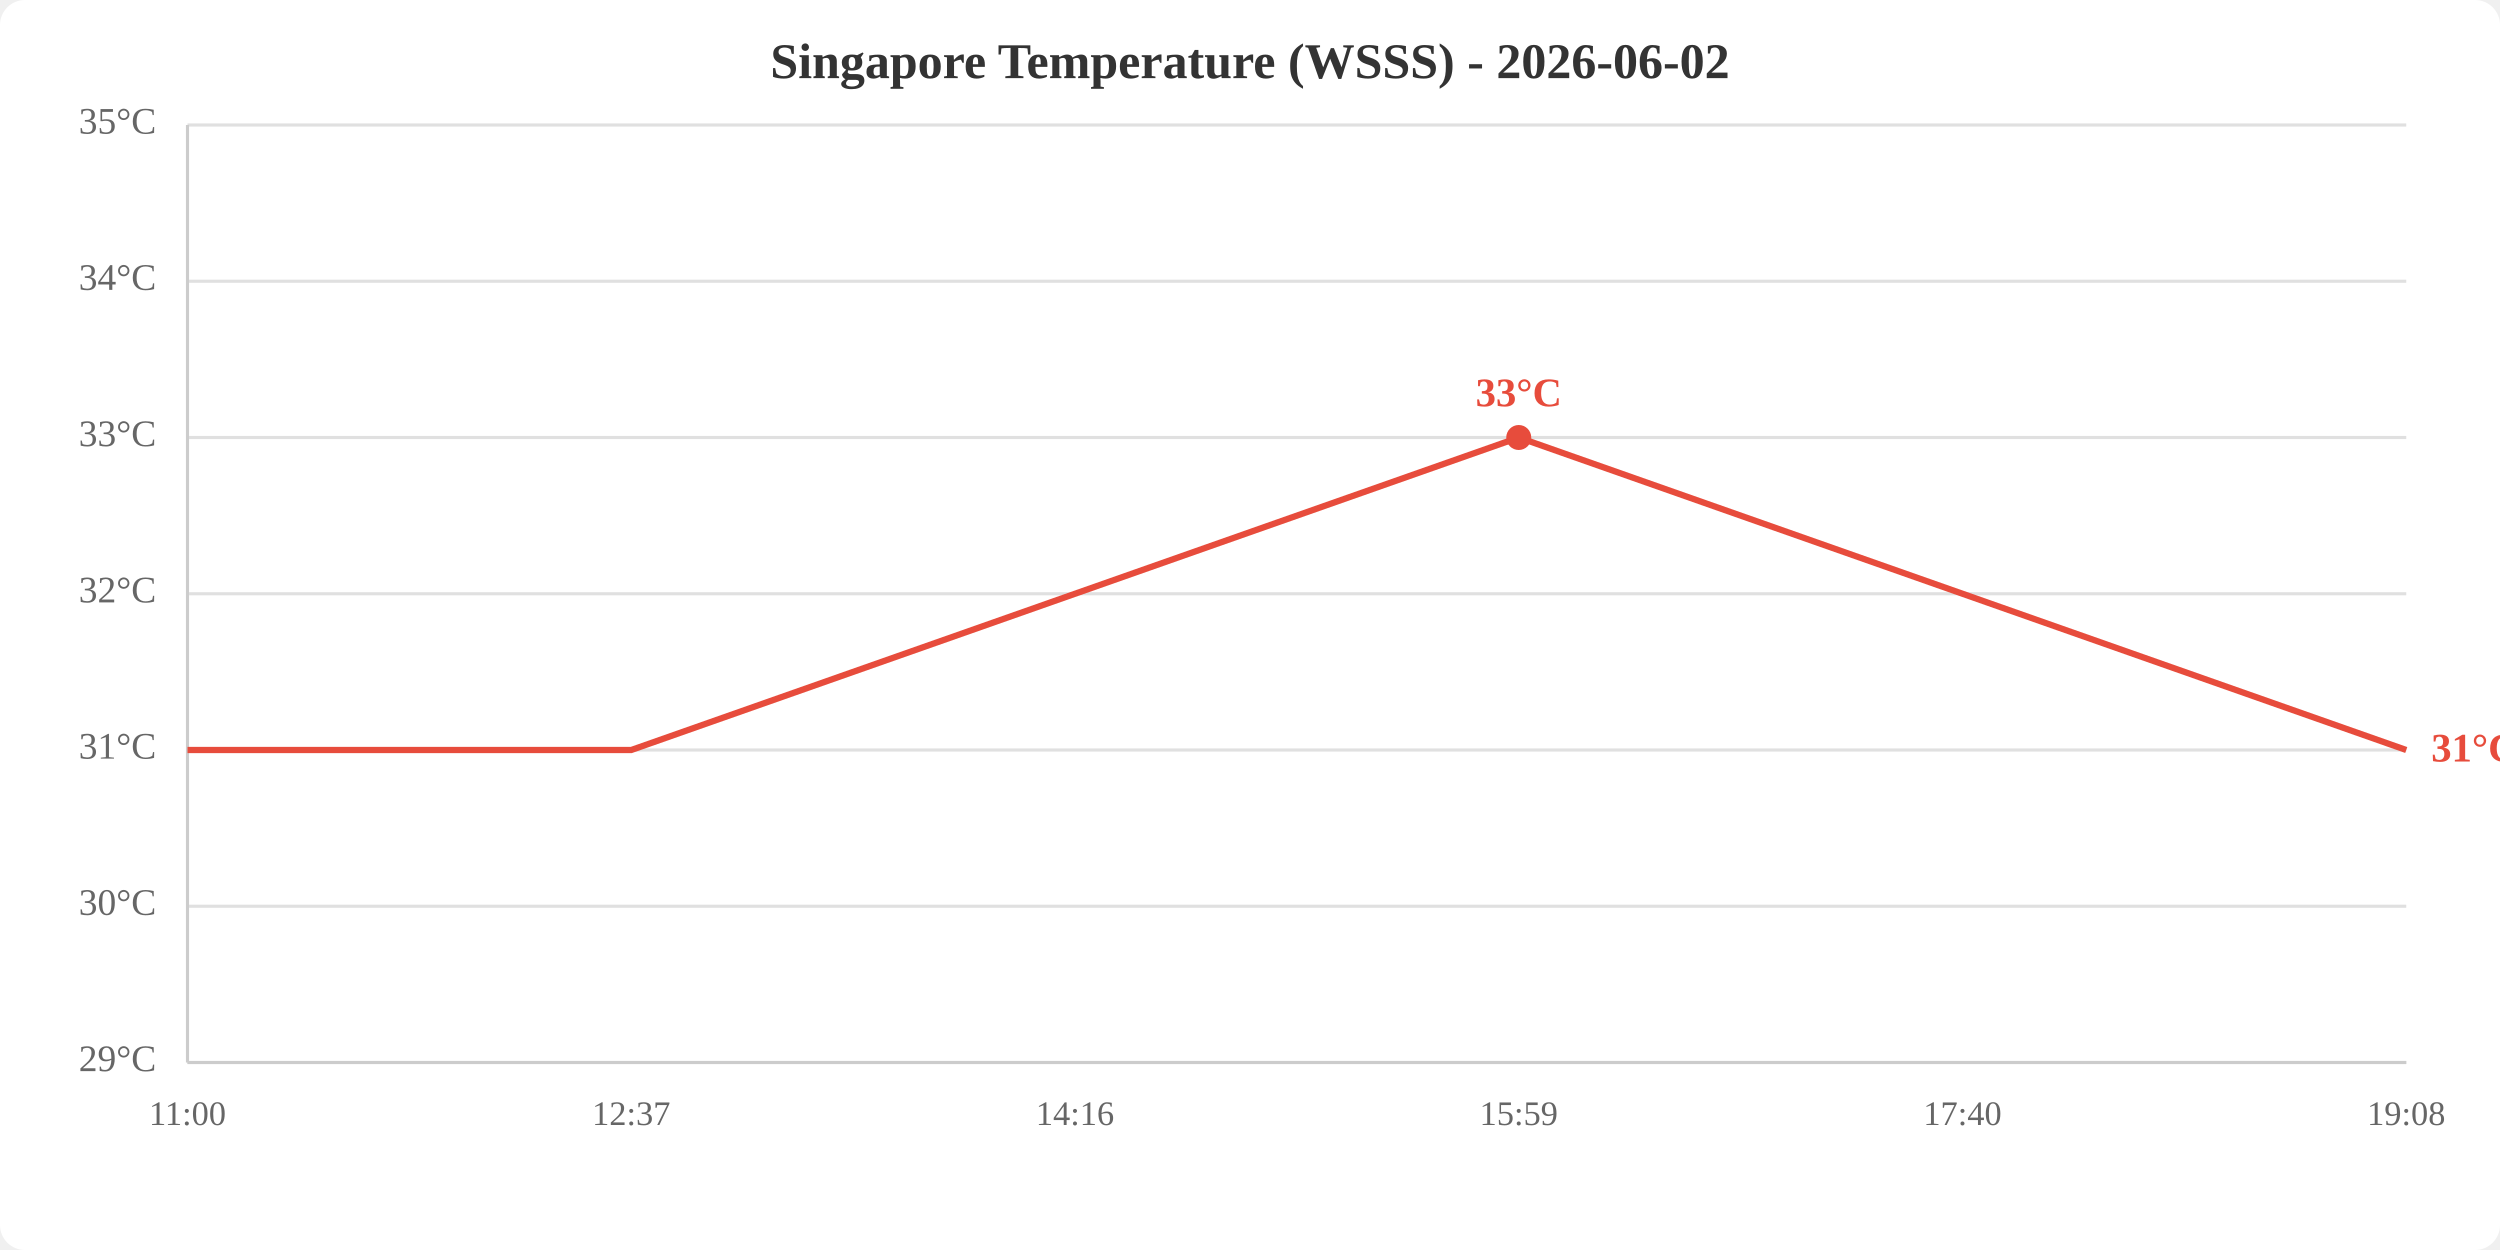
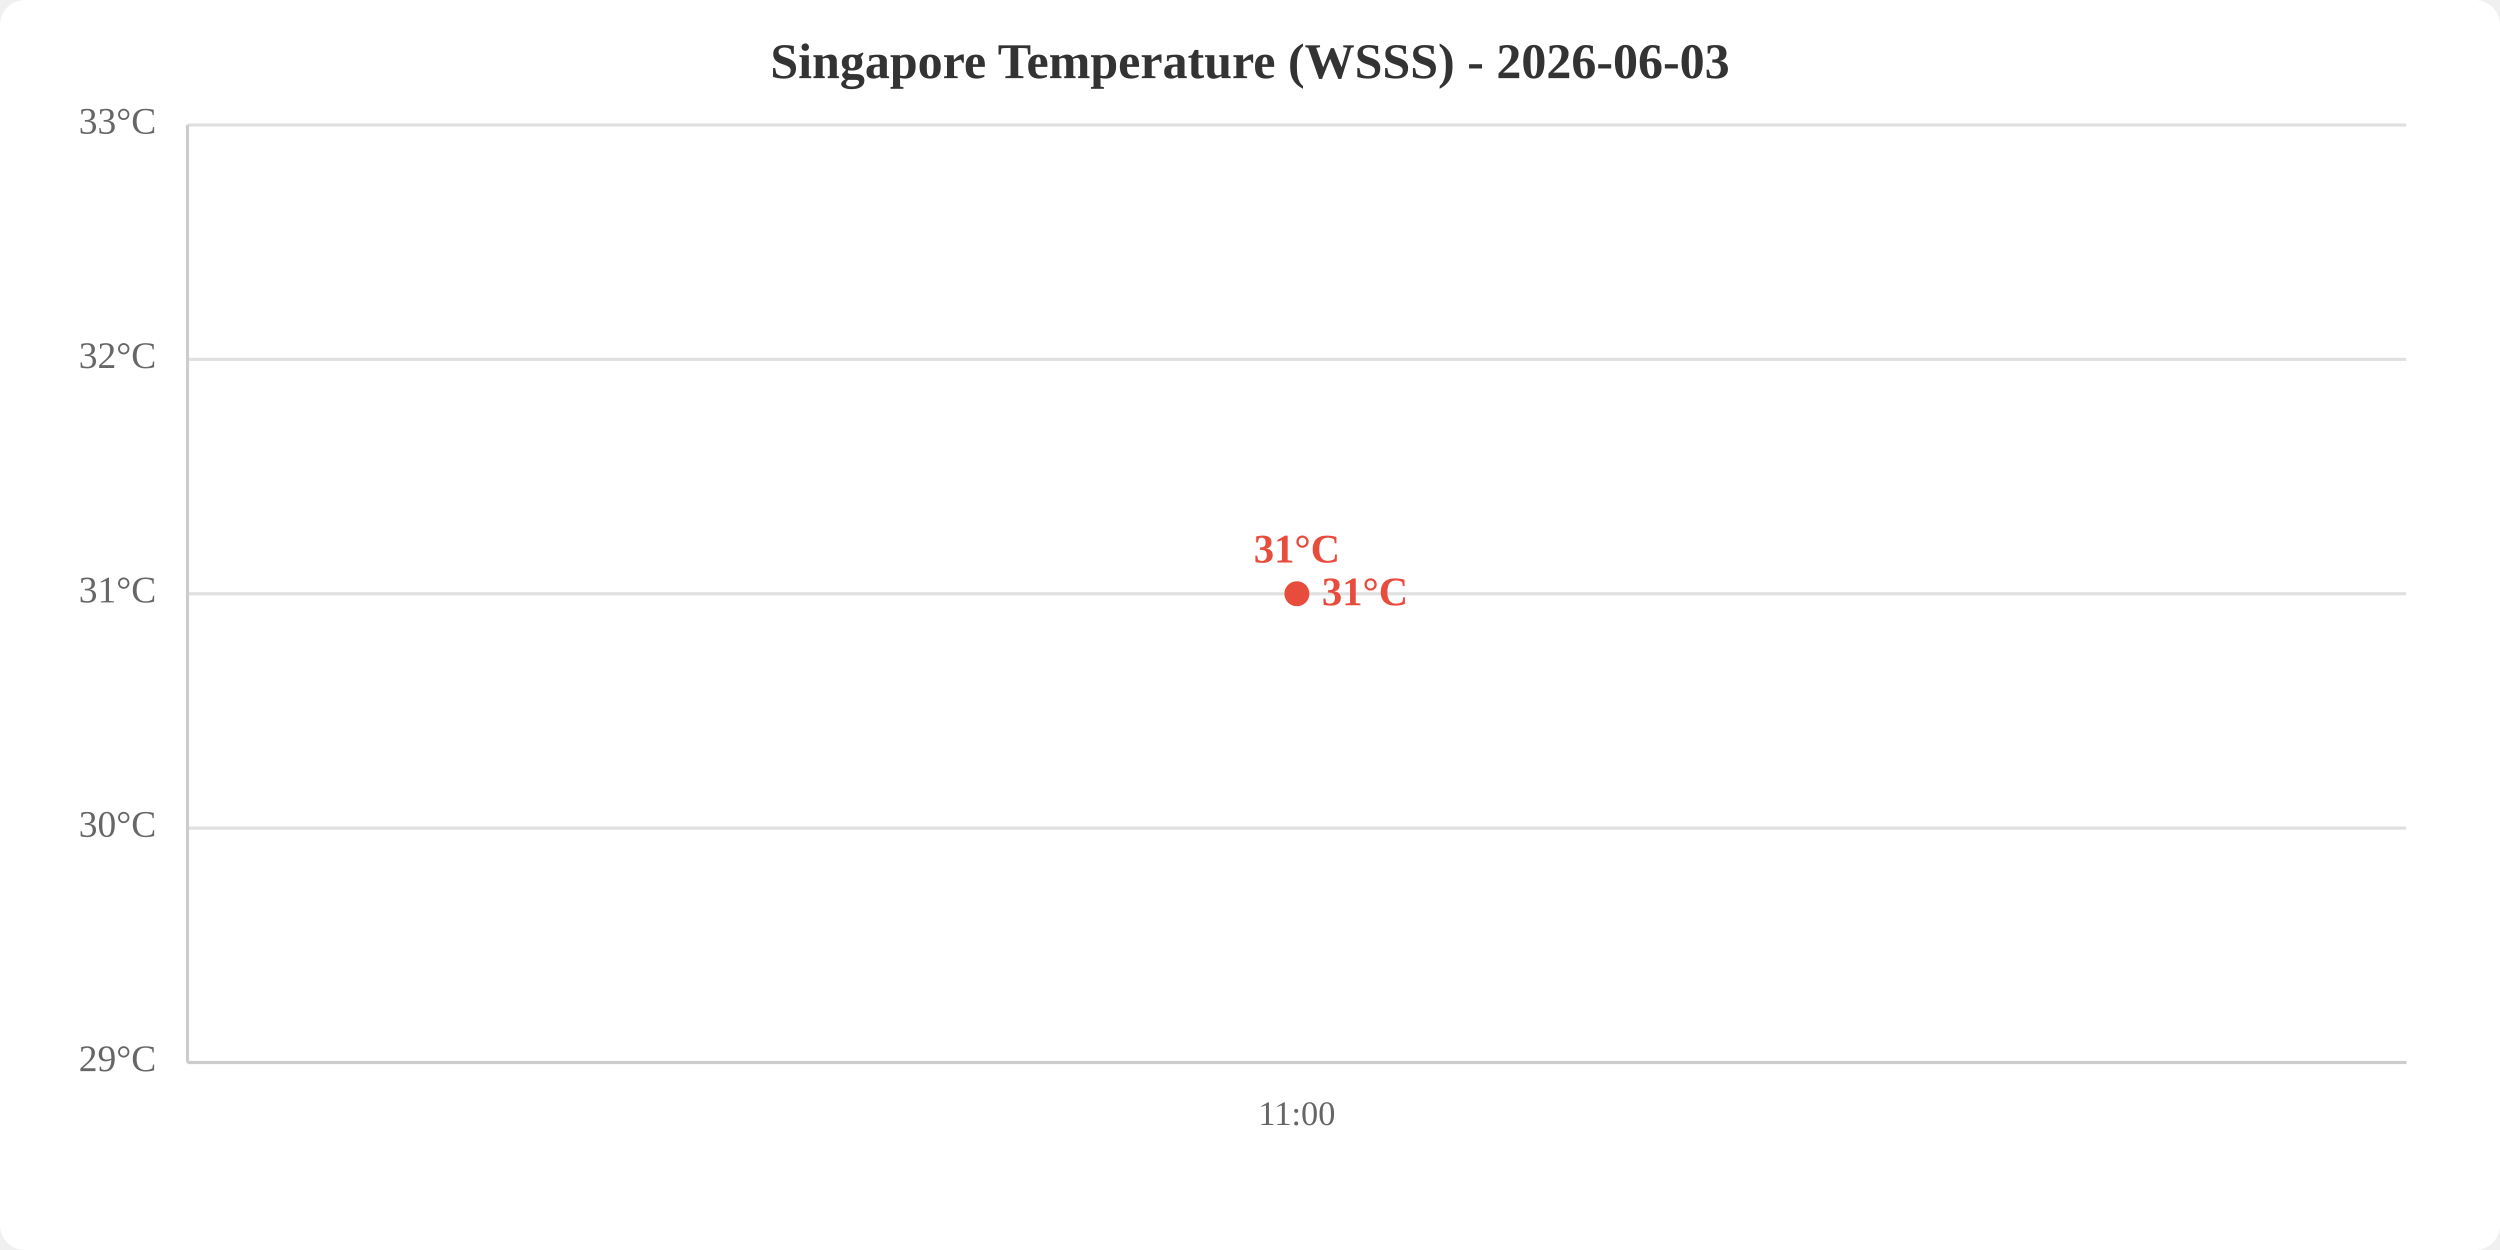
<svg xmlns="http://www.w3.org/2000/svg" viewBox="0 0 800 400" width="800" height="400">
  <rect width="800" height="400" fill="white" rx="8" />
-   <text x="400.0" y="25" text-anchor="middle" font-size="16" font-weight="bold" fill="#333">Singapore Temperature (WSSS) - 2026-06-02</text>
+   <text x="400.0" y="25" text-anchor="middle" font-size="16" font-weight="bold" fill="#333">Singapore Temperature (WSSS) - 2026-06-03</text>
  <line x1="60" y1="340.0" x2="770" y2="340.0" stroke="#e0e0e0" stroke-width="1" />
-   <line x1="60" y1="290.0" x2="770" y2="290.0" stroke="#e0e0e0" stroke-width="1" />
-   <line x1="60" y1="240.0" x2="770" y2="240.0" stroke="#e0e0e0" stroke-width="1" />
+   <line x1="60" y1="265.0" x2="770" y2="265.0" stroke="#e0e0e0" stroke-width="1" />
  <line x1="60" y1="190.0" x2="770" y2="190.0" stroke="#e0e0e0" stroke-width="1" />
-   <line x1="60" y1="140.0" x2="770" y2="140.0" stroke="#e0e0e0" stroke-width="1" />
-   <line x1="60" y1="90.0" x2="770" y2="90.0" stroke="#e0e0e0" stroke-width="1" />
+   <line x1="60" y1="115.0" x2="770" y2="115.0" stroke="#e0e0e0" stroke-width="1" />
  <line x1="60" y1="40.0" x2="770" y2="40.0" stroke="#e0e0e0" stroke-width="1" />
  <text x="50" y="340.0" text-anchor="end" dominant-baseline="middle" fill="#666" font-size="12">29°C</text>
-   <text x="50" y="290.0" text-anchor="end" dominant-baseline="middle" fill="#666" font-size="12">30°C</text>
-   <text x="50" y="240.0" text-anchor="end" dominant-baseline="middle" fill="#666" font-size="12">31°C</text>
-   <text x="50" y="190.0" text-anchor="end" dominant-baseline="middle" fill="#666" font-size="12">32°C</text>
-   <text x="50" y="140.0" text-anchor="end" dominant-baseline="middle" fill="#666" font-size="12">33°C</text>
-   <text x="50" y="90.0" text-anchor="end" dominant-baseline="middle" fill="#666" font-size="12">34°C</text>
-   <text x="50" y="40.0" text-anchor="end" dominant-baseline="middle" fill="#666" font-size="12">35°C</text>
-   <text x="60.0" y="360" text-anchor="middle" fill="#666" font-size="11">11:00</text>
-   <text x="202.0" y="360" text-anchor="middle" fill="#666" font-size="11">12:37</text>
-   <text x="344.0" y="360" text-anchor="middle" fill="#666" font-size="11">14:16</text>
-   <text x="486.0" y="360" text-anchor="middle" fill="#666" font-size="11">15:59</text>
-   <text x="628.0" y="360" text-anchor="middle" fill="#666" font-size="11">17:40</text>
-   <text x="770.0" y="360" text-anchor="middle" fill="#666" font-size="11">19:08</text>
+   <text x="50" y="265.0" text-anchor="end" dominant-baseline="middle" fill="#666" font-size="12">30°C</text>
+   <text x="50" y="190.0" text-anchor="end" dominant-baseline="middle" fill="#666" font-size="12">31°C</text>
+   <text x="50" y="115.0" text-anchor="end" dominant-baseline="middle" fill="#666" font-size="12">32°C</text>
+   <text x="50" y="40.0" text-anchor="end" dominant-baseline="middle" fill="#666" font-size="12">33°C</text>
+   <text x="415.0" y="360" text-anchor="middle" fill="#666" font-size="11">11:00</text>
  <line x1="60" y1="40" x2="60" y2="340" stroke="#ccc" stroke-width="1" />
  <line x1="60" y1="340" x2="770" y2="340" stroke="#ccc" stroke-width="1" />
-   <polyline points="60.0,240.0 202.0,240.0 344.0,190.0 486.0,140.0 628.0,190.0 770.0,240.0" fill="none" stroke="#e74c3c" stroke-width="2" />
-   <circle cx="486.0" cy="140.0" r="4" fill="#e74c3c" />
-   <text x="486.0" y="130.0" text-anchor="middle" fill="#e74c3c" font-size="13" font-weight="bold">33°C</text>
-   <text x="778.0" y="240.0" fill="#e74c3c" font-size="13" font-weight="bold" dominant-baseline="middle">31°C</text>
+   <polyline points="415.0,190.0" fill="none" stroke="#e74c3c" stroke-width="2" />
+   <circle cx="415.0" cy="190.0" r="4" fill="#e74c3c" />
+   <text x="415.0" y="180.0" text-anchor="middle" fill="#e74c3c" font-size="13" font-weight="bold">31°C</text>
+   <text x="423.0" y="190.0" fill="#e74c3c" font-size="13" font-weight="bold" dominant-baseline="middle">31°C</text>
</svg>
